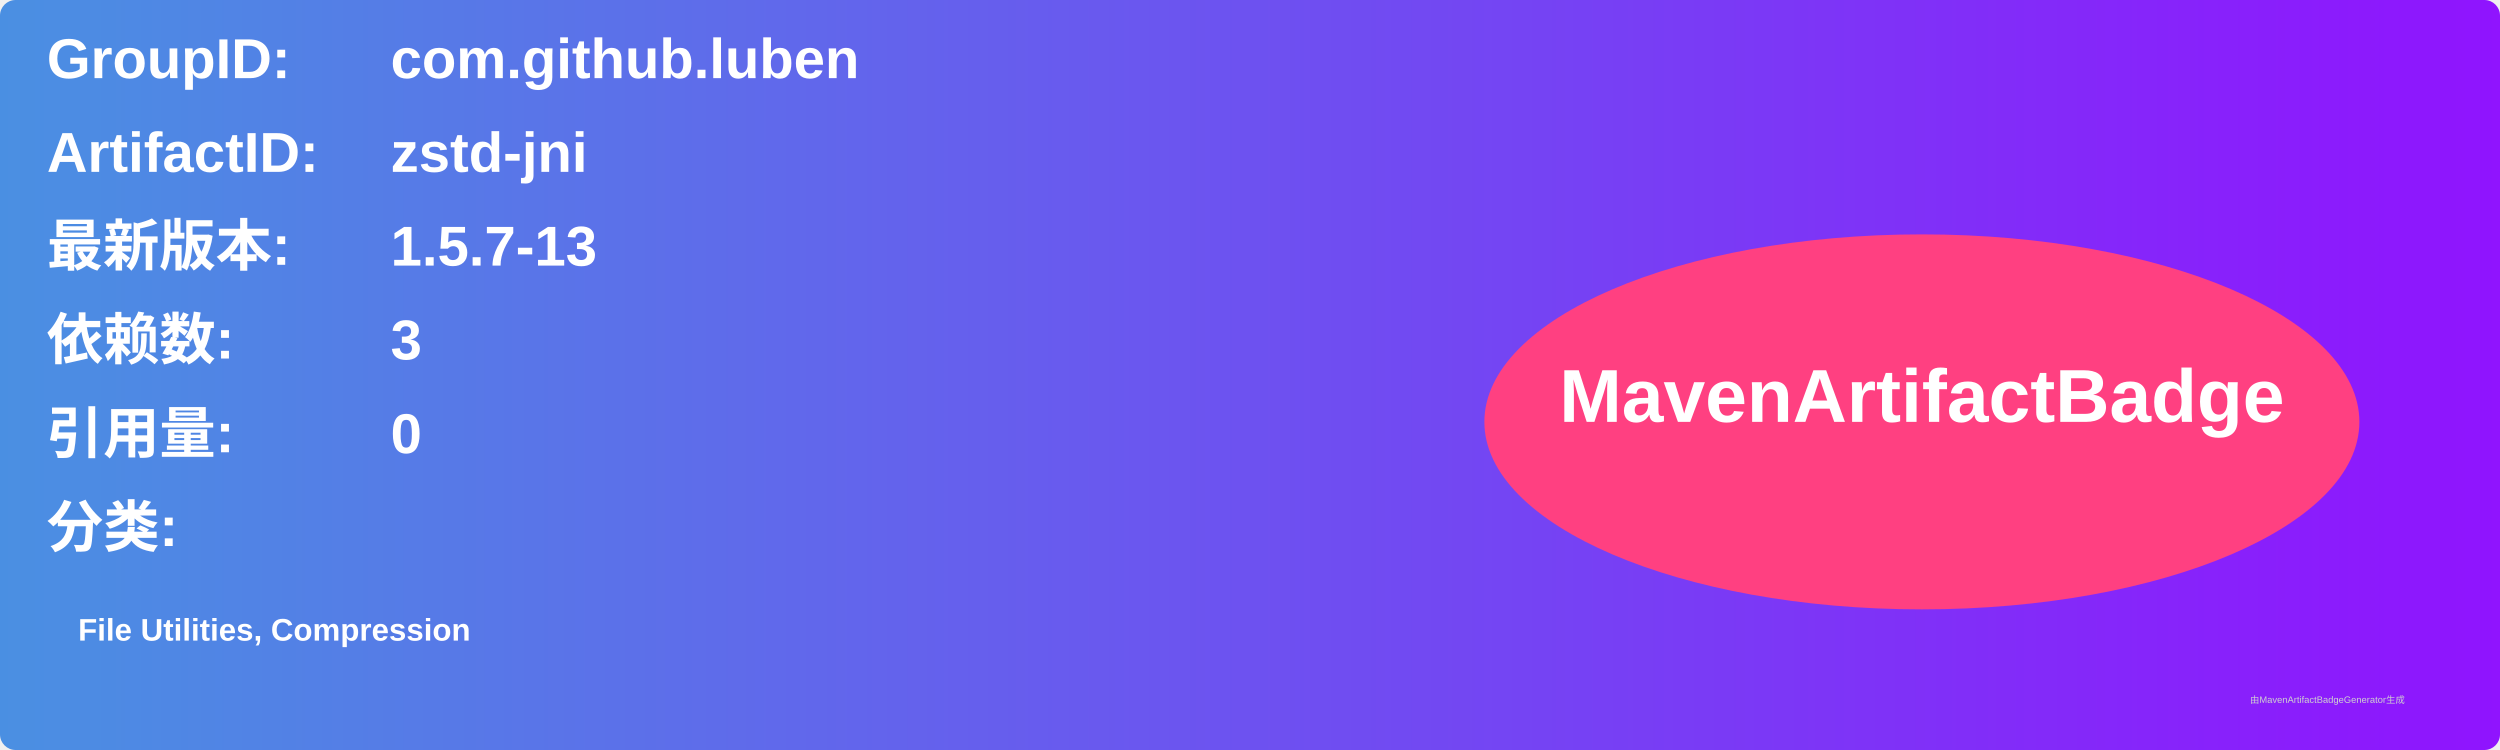
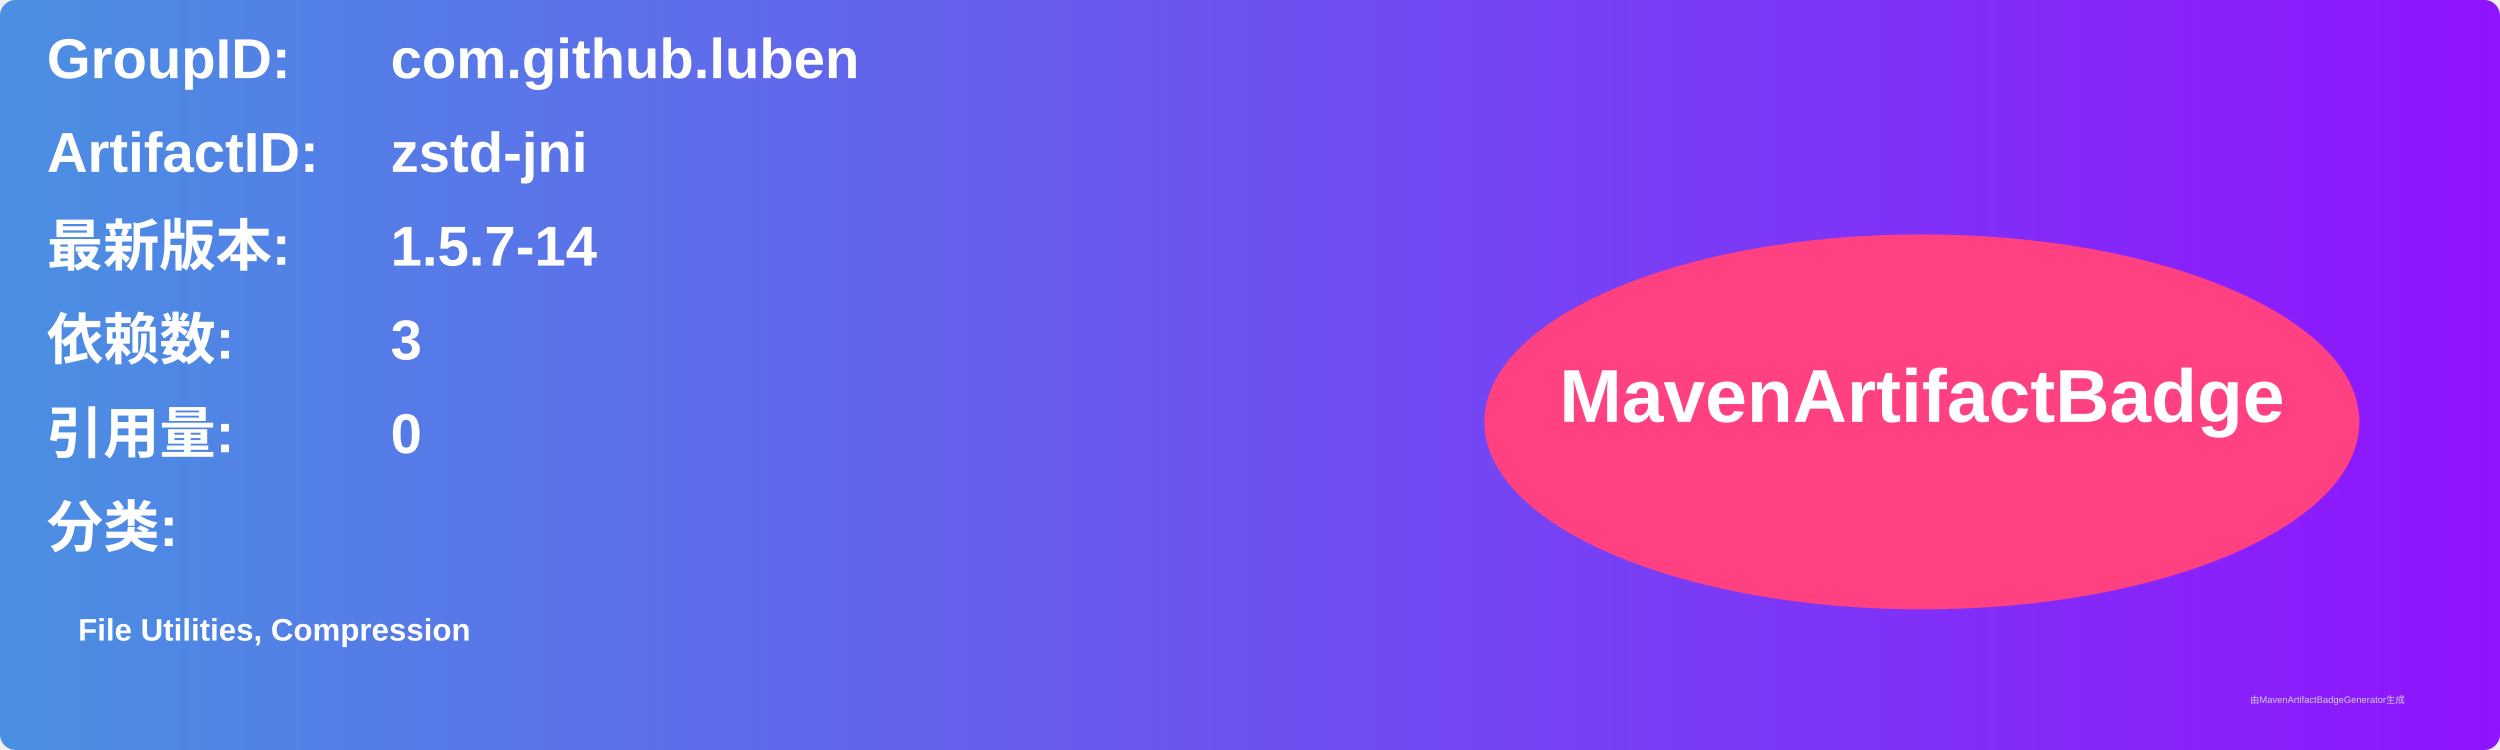
<svg xmlns="http://www.w3.org/2000/svg" width="800" height="240" viewBox="0 0 800 240">
  <linearGradient id="grad" x1="0%" y1="0%" x2="100%" y2="0%">
    <stop offset="0%" stop-color="#4a90e2" />
    <stop offset="100%" stop-color="#9013fe" />
  </linearGradient>
  <rect width="100%" height="100%" rx="5" ry="5" fill="url(#grad)" />
  <g transform="translate(15, 15)">
    <text x="0" y="10" font-family="Arial" font-size="18" fill="white" font-weight="bold" width="260">GroupID:</text>
    <text x="110" y="10" font-family="Arial" font-size="18" fill="white" font-weight="bold" width="460">com.github.luben</text>
    <text x="0" y="40" font-family="Arial" font-size="18" fill="white" font-weight="bold" width="260">ArtifactID:</text>
    <text x="110" y="40" font-family="Arial" font-size="18" fill="white" font-weight="bold" width="460">zstd-jni</text>
    <text x="0" y="70" font-family="Arial" font-size="18" fill="white" font-weight="bold">最新版本:</text>
    <text x="110" y="70" font-family="Arial" font-size="18" fill="white" font-weight="bold">
-       <tspan font-weight="bold">1.5.7-13</tspan>
+       <tspan font-weight="bold">1.5.7-14</tspan>
    </text>
    <text x="0" y="100" font-family="Arial" font-size="18" fill="white" font-weight="bold">依赖数: </text>
    <text x="110" y="100" font-family="Arial" font-size="18" fill="white">
      <tspan font-weight="bold">3</tspan>
    </text>
    <text x="0" y="130" font-family="Arial" font-size="18" fill="white" font-weight="bold">引用量: </text>
    <text x="110" y="130" font-family="Arial" font-size="18" fill="white">
      <tspan font-weight="bold">0</tspan>
    </text>
    <text x="0" y="160" font-family="Arial" font-size="18" fill="white" font-weight="bold">分类:</text>
    <text x="10" y="190" font-family="Arial" font-size="10" fill="white">
      <tspan font-weight="bold">File Utilities, Compression</tspan>
    </text>
    <ellipse cx="600" cy="120" rx="140" ry="60" fill="#ff4081" />
    <text x="600" y="120" text-anchor="middle" font-family="Arial" font-size="24" fill="white" font-weight="bold">MavenArtifactBadge</text>
  </g>
  <text x="720" y="225" font-family="Arial" font-size="3" fill="#d0d0d0">由MavenArtifactBadgeGenerator生成</text>
</svg>
